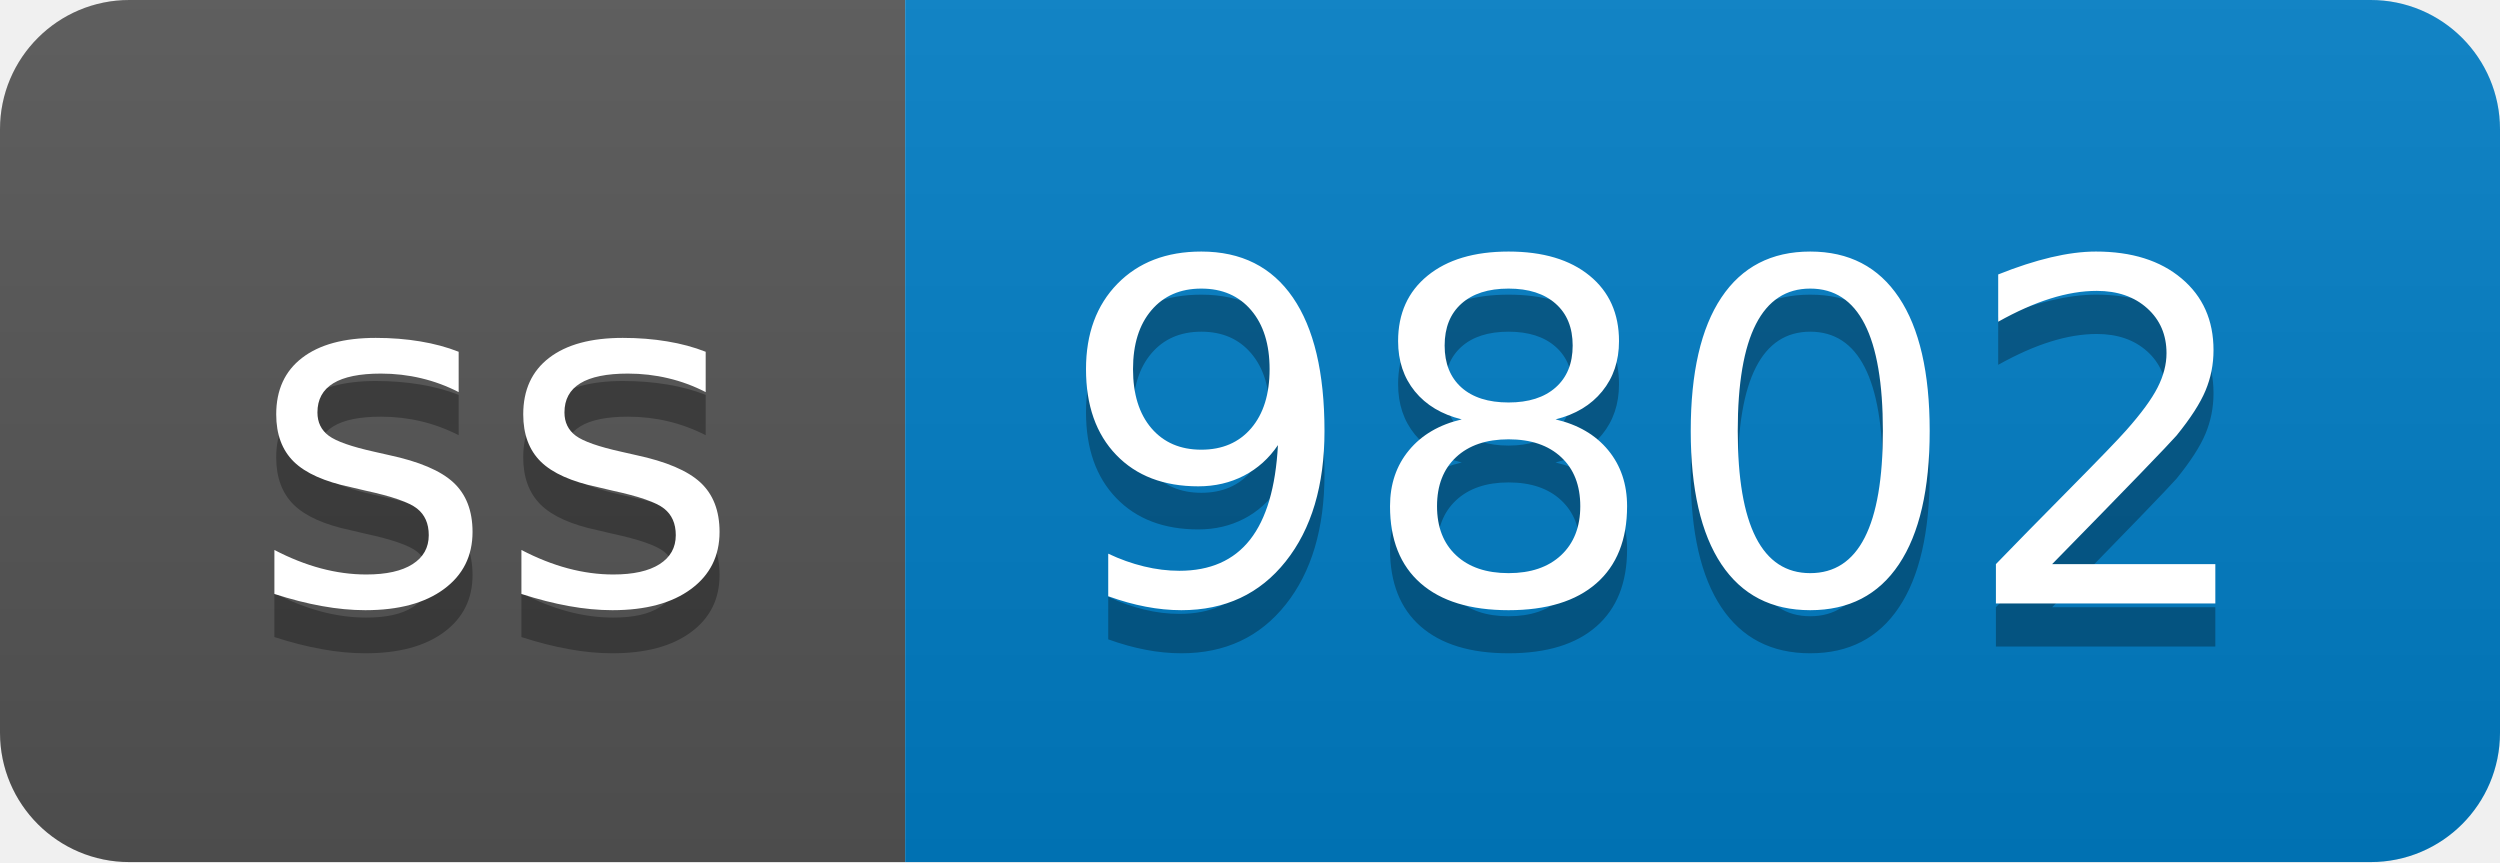
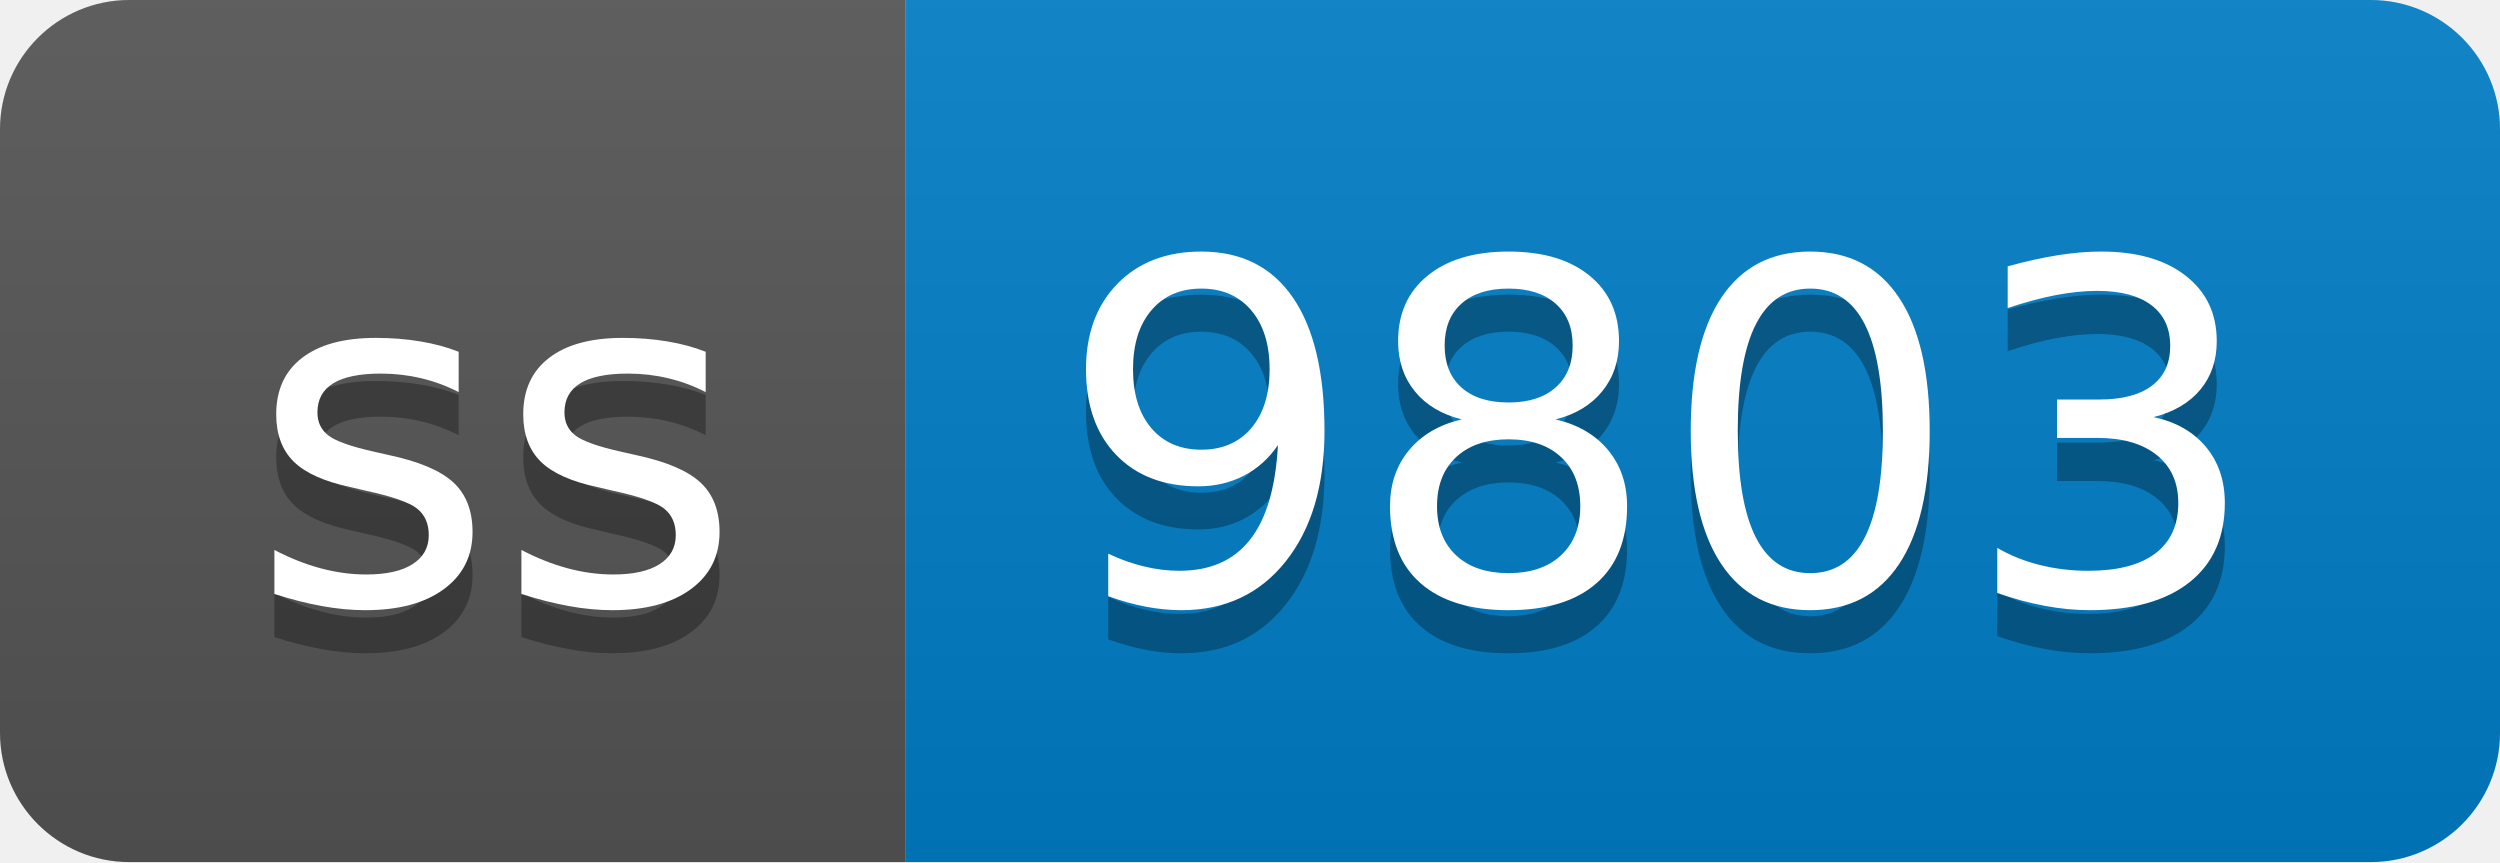
- <svg xmlns="http://www.w3.org/2000/svg" width="58" height="20" role="img" aria-label="ss: 9802">
+ <svg xmlns="http://www.w3.org/2000/svg" width="58" height="20" role="img" aria-label="ss: 9803">
  <linearGradient id="s" x2="0" y2="100%">
    <stop offset="0" stop-color="#bbb" stop-opacity=".1" />
    <stop offset="1" stop-opacity=".1" />
  </linearGradient>
  <clipPath id="r">
    <rect width="58" height="20" rx="3" fill="#fff" />
  </clipPath>
  <g clip-path="url(#r)">
    <rect width="21" height="20" fill="#555" />
    <rect x="21" width="37" height="20" fill="#007ec6" />
    <rect width="58" height="20" fill="url(#s)" />
  </g>
  <g fill="#fff" text-anchor="middle" font-family="Verdana,Geneva,DejaVu Sans,sans-serif" text-rendering="geometricPrecision" font-size="110">
    <text aria-hidden="true" x="115" y="150" fill="#010101" fill-opacity=".3" transform="scale(.1)" textLength="110">ss</text>
    <text x="115" y="140" transform="scale(.1)" fill="#fff" textLength="110">ss</text>
-     <text aria-hidden="true" x="385" y="150" fill="#010101" fill-opacity=".3" transform="scale(.1)" textLength="270">9802</text>
-     <text x="385" y="140" transform="scale(.1)" fill="#fff" textLength="270">9802</text>
+     <text aria-hidden="true" x="385" y="150" fill="#010101" fill-opacity=".3" transform="scale(.1)" textLength="270">9803</text>
+     <text x="385" y="140" transform="scale(.1)" fill="#fff" textLength="270">9803</text>
  </g>
</svg>
